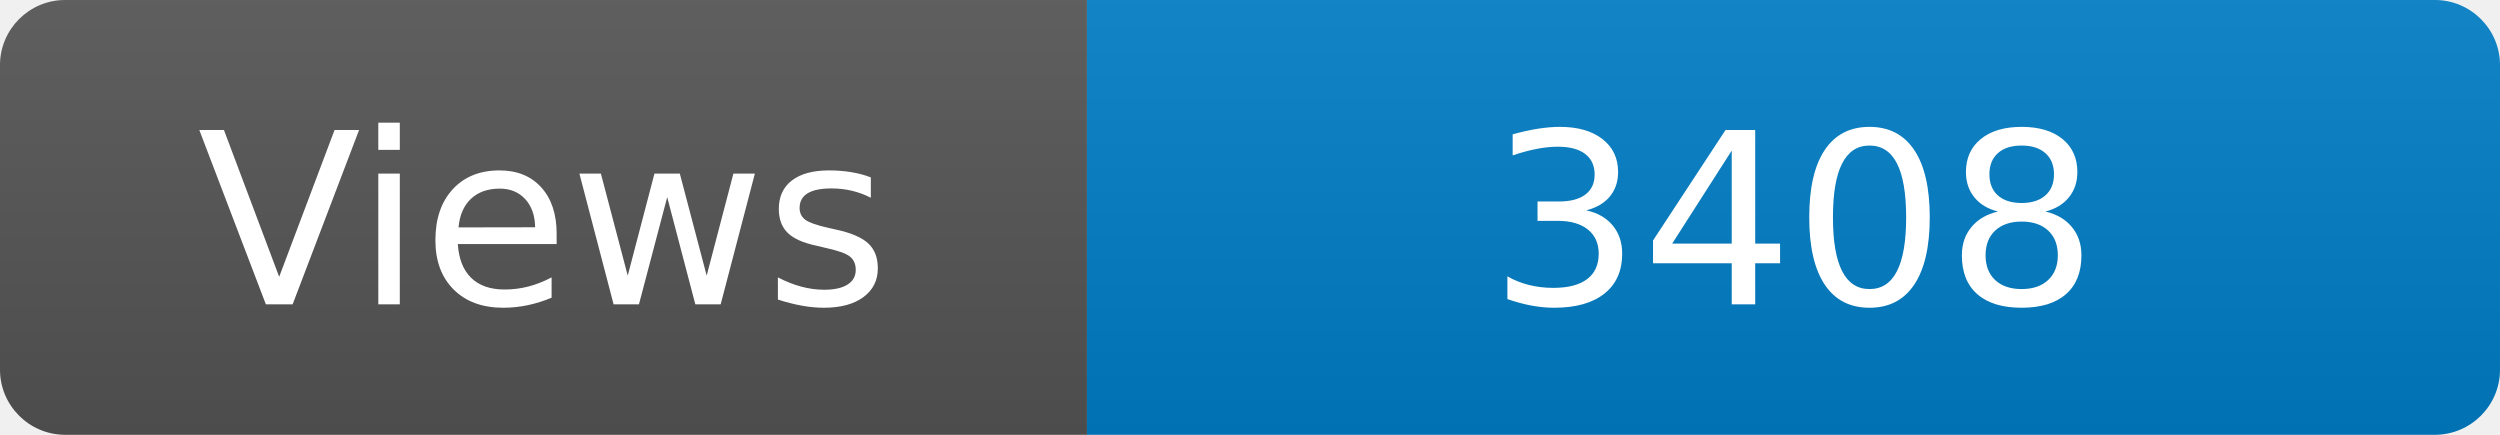
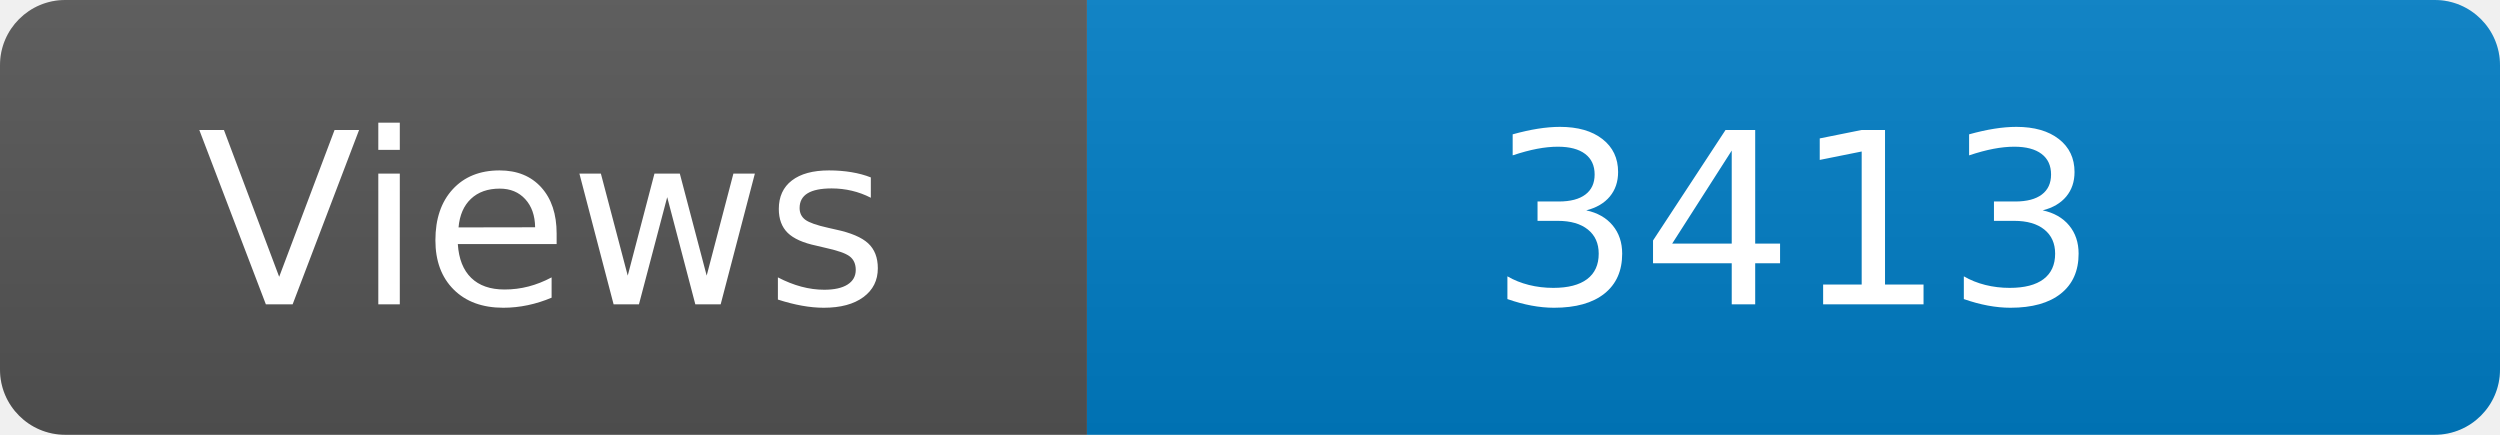
<svg xmlns="http://www.w3.org/2000/svg" width="115" height="20" role="img" aria-label="Maintained?: yes">
  <linearGradient id="s" x2="0" y2="100%">
    <stop offset="0" stop-color="#bbb" stop-opacity=".1" />
    <stop offset="1" stop-opacity=".1" />
  </linearGradient>
  <clipPath id="r">
    <rect width="115" height="20" rx="3" fill="#fff" />
  </clipPath>
  <g clip-path="url(#r)">
    <rect width="50" height="20" fill="#555" />
    <rect x="50" width="160" height="20" fill="#007ec6" />
    <rect width="115" height="20" fill="url(#s)" />
  </g>
  <g fill="#fff" text-anchor="middle" font-family="Verdana,Geneva,DejaVu Sans,sans-serif" font-size="110">
    <text x="250" y="140" transform="scale(.1)" fill="#fff">Views</text>
-     <text x="825" y="140" transform="scale(.1)" fill="#fff">3408</text>
+     <text x="825" y="140" transform="scale(.1)" fill="#fff">3413</text>
  </g>
</svg>
